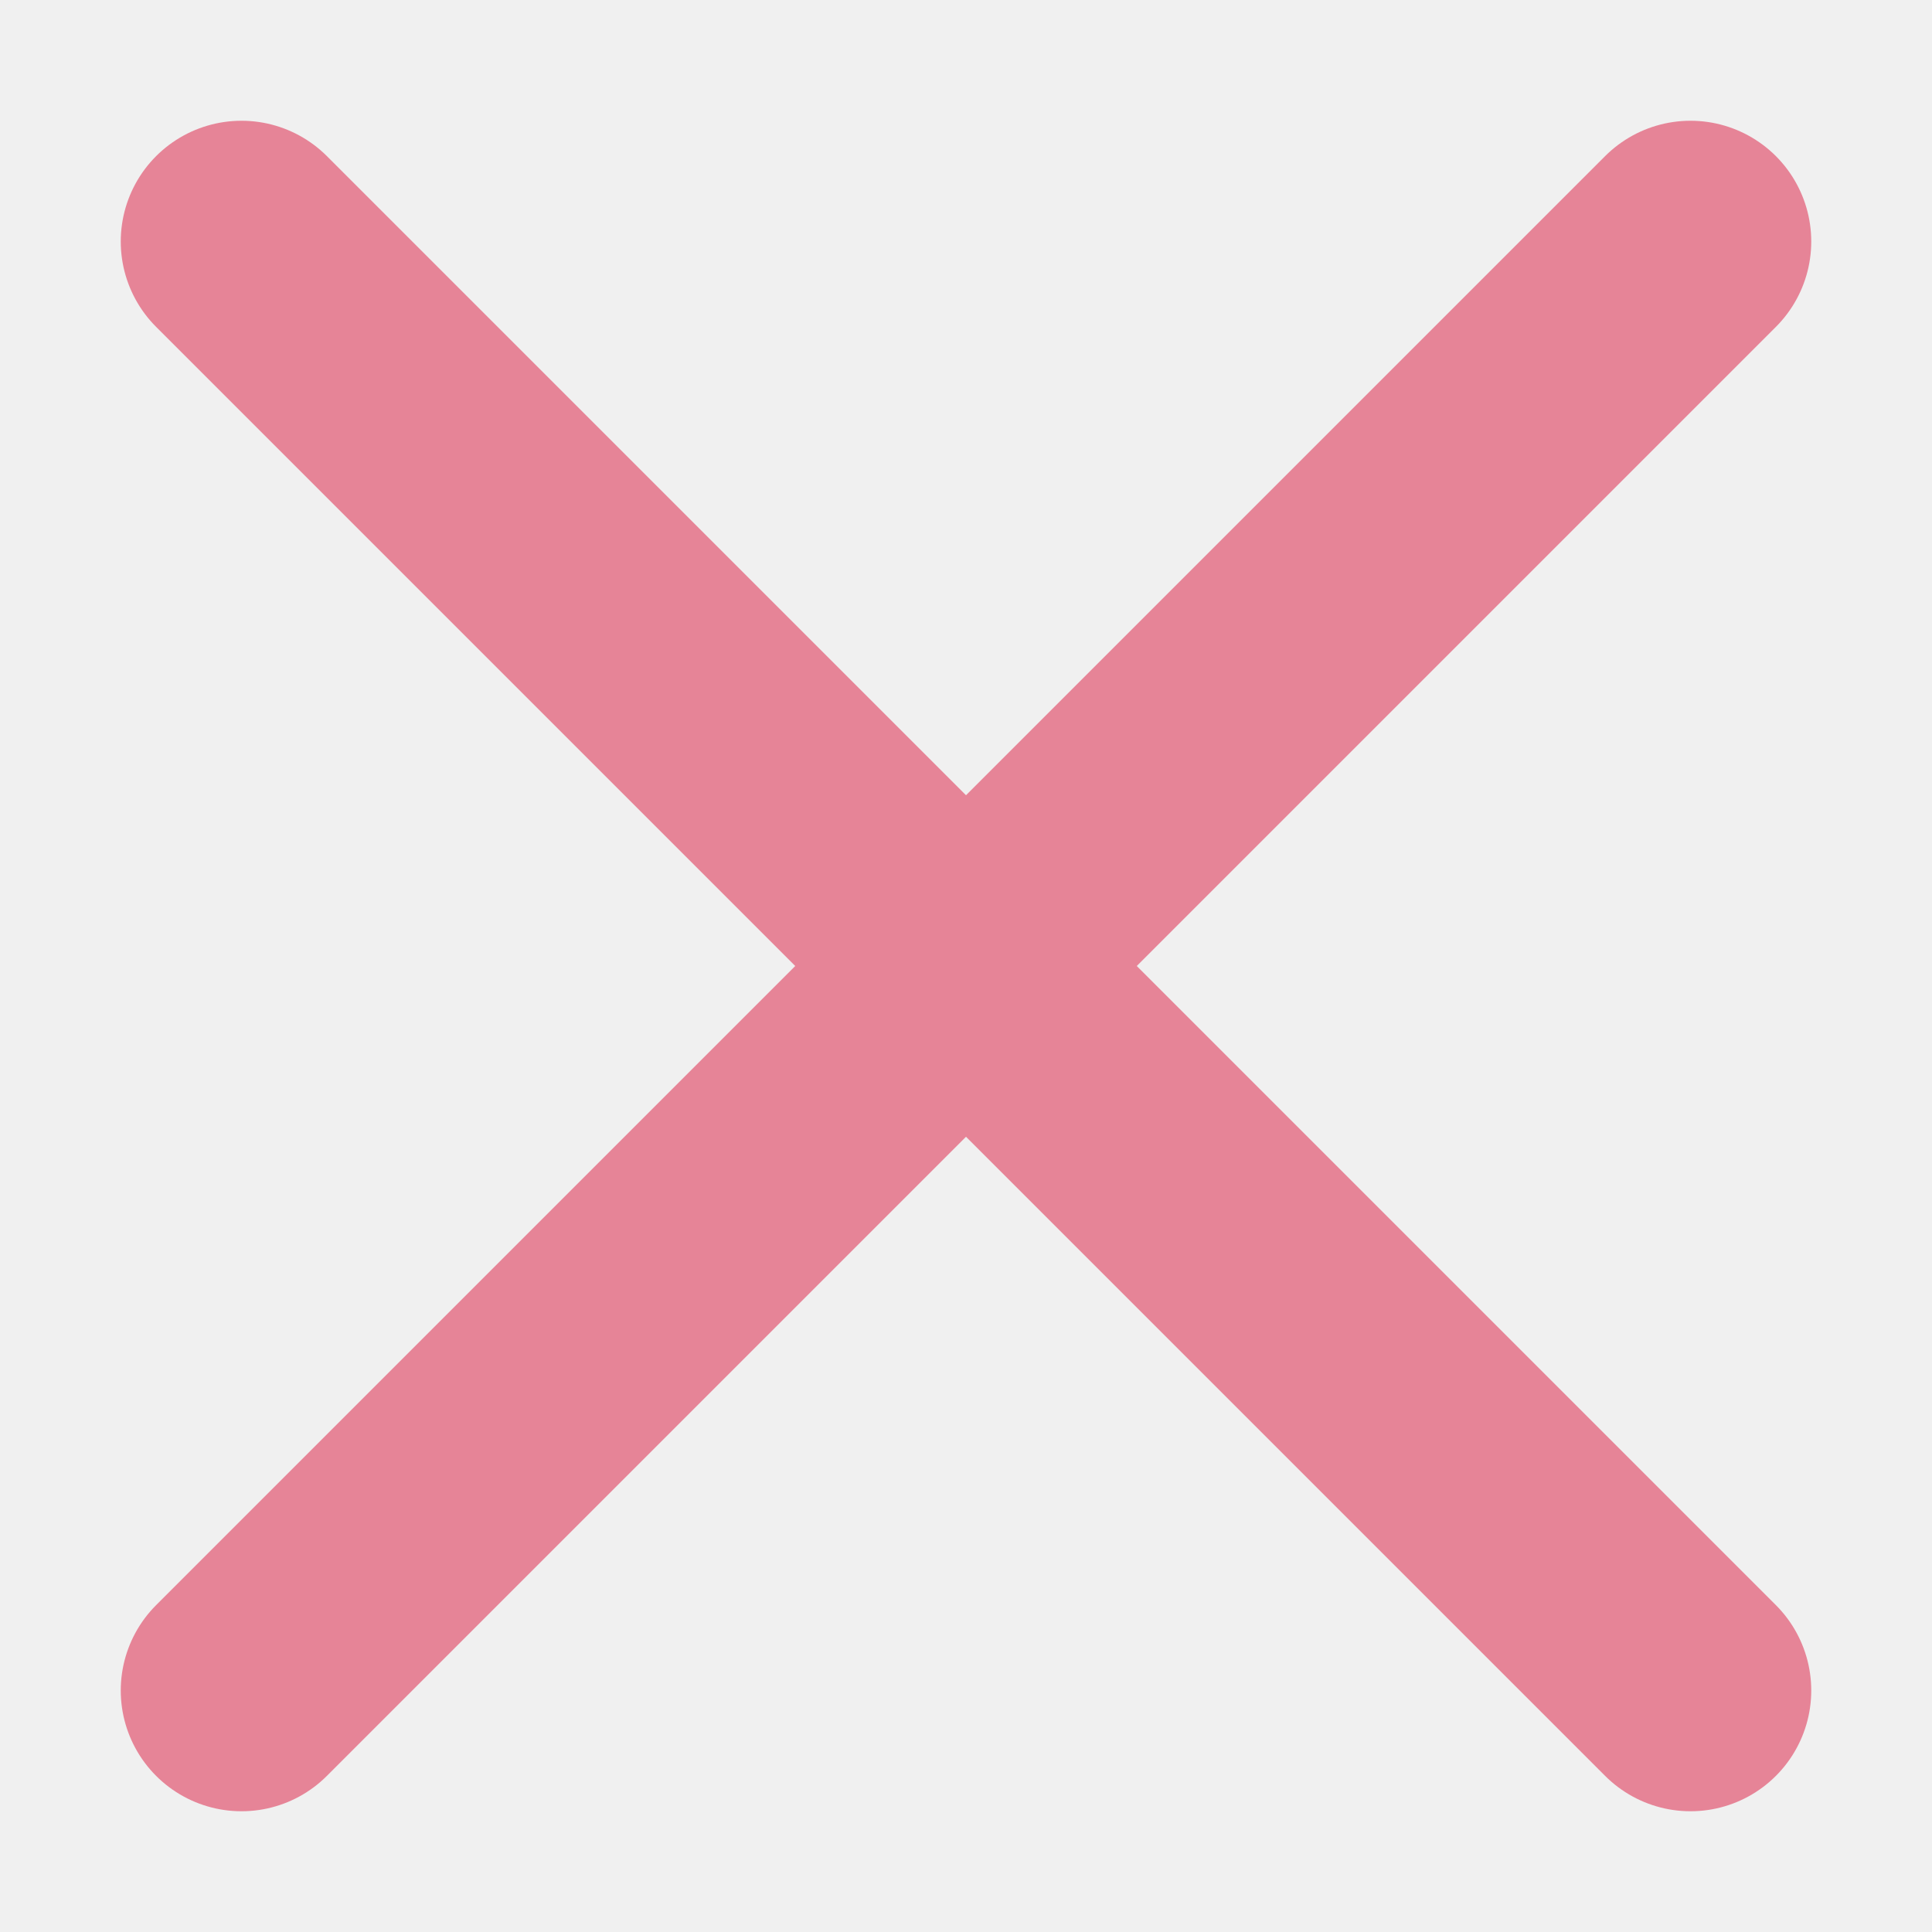
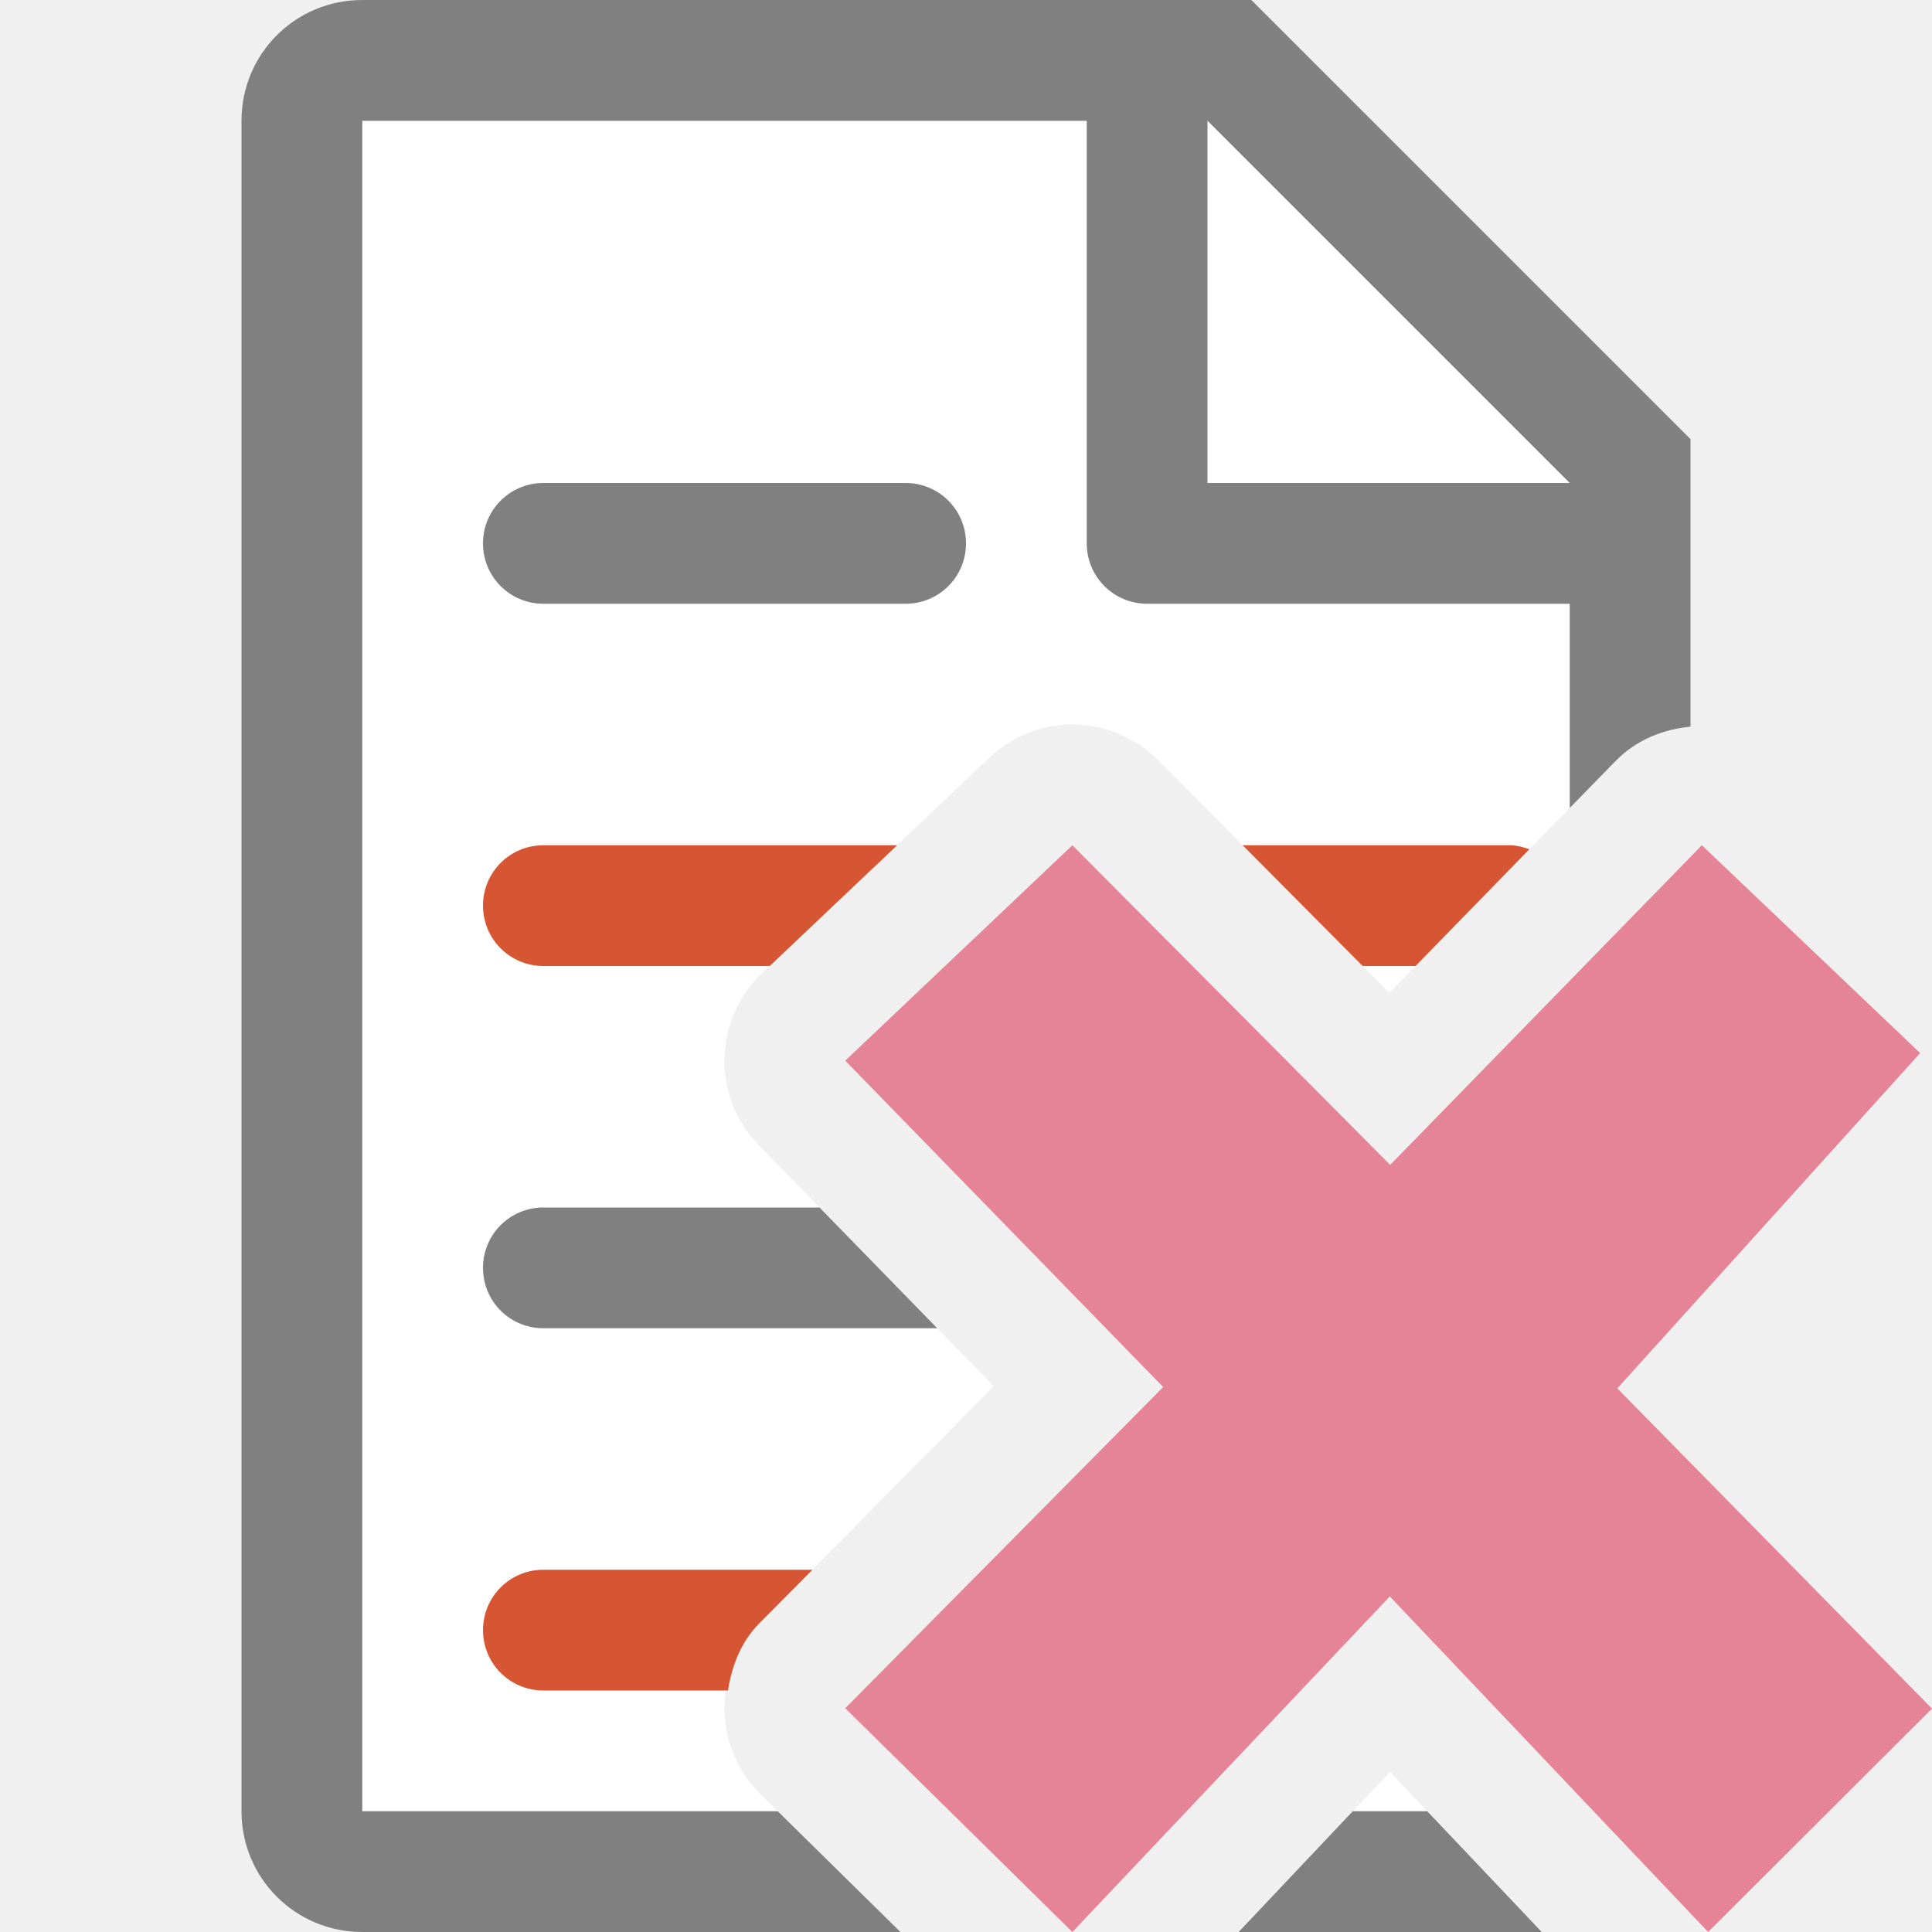
<svg xmlns="http://www.w3.org/2000/svg" viewBox="0 0 16 16">
-   <g fill="none" stroke="#e68497" stroke-linecap="round" stroke-linejoin="round" stroke-width="2">
-     <path d="m2 14 12-12" />
-     <path d="m14 14-12-12" />
-   </g>
+   <path style="fill:#ffffff" d="M 3 1 L 3 15 L 6.441 15 L 6.299 14.859 C 5.904 14.471 5.9 13.837 6.289 13.443 L 8.23 11.48 L 6.283 9.482 C 5.894 9.083 5.907 8.442 6.312 8.059 L 8.193 6.275 C 8.376 6.102 8.617 6.003 8.869 6 C 9.139 5.997 9.399 6.103 9.59 6.295 L 11.506 8.223 L 13 6.691 L 13 3.705 L 10.305 1 L 3 1 z M 11.512 14.674 L 11.203 15 L 11.82 15 L 11.512 14.674 z " />
+   <path style="fill:#808080" d="M 3 0 C 2.446 0 2 0.446 2 1 L 2 15 C 2 15.554 2.446 16 3 16 L 5 16 L 6.029 16 L 7.457 16 L 6.441 15 L 6.201 15 L 5 15 L 3 15 L 3 1 L 9 1 L 9 4.5 C 9 4.777 9.223 5 9.5 5 L 13 5 L 13 6.691 L 13.379 6.303 C 13.55 6.127 13.773 6.04 14 6.018 L 14 4.5 L 14 3.637 L 10.363 0 L 9.5 0 L 3 0 z M 10 1 L 13 4 L 10 4 L 10 1 z M 4.5 4 C 4.223 4 4 4.223 4 4.5 C 4 4.777 4.223 5 4.5 5 L 7.5 5 C 7.777 5 8 4.777 8 4.5 C 8 4.223 7.777 4 7.5 4 L 4.5 4 z M 4.5 10 C 4.223 10 4 10.223 4 10.5 C 4 10.777 4.223 11 4.5 11 L 7.762 11 L 6.787 10 L 4.5 10 z M 11.203 15 L 10.258 16 L 11 16 L 12.768 16 L 11.82 15 L 11.203 15 z " />
+   <path style="fill:#d65532" d="M 4.5 7 C 4.223 7 4 7.223 4 7.5 C 4 7.777 4.223 8 4.5 8 L 6.375 8 L 7.43 7 L 4.5 7 z M 10.291 7 L 11.285 8 L 11.723 8 L 12.666 7.033 C 12.614 7.015 12.559 7 12.5 7 L 10.291 7 z M 4.5 13 C 4.223 13 4 13.223 4 13.5 C 4 13.777 4.223 14 4.5 14 L 6.029 14 C 6.06 13.798 6.134 13.6 6.289 13.443 L 6.729 13 L 4.5 13 z " id="rect845" />
+   <path style="fill:#e68497" d="M 16,14.15 13.394,11.498 15.902,8.721 14.094,7 11.513,9.647 8.881,7 7,8.784 9.633,11.487 7,14.147 8.881,16 11.51,13.221 14.146,16 Z" />
</svg>
